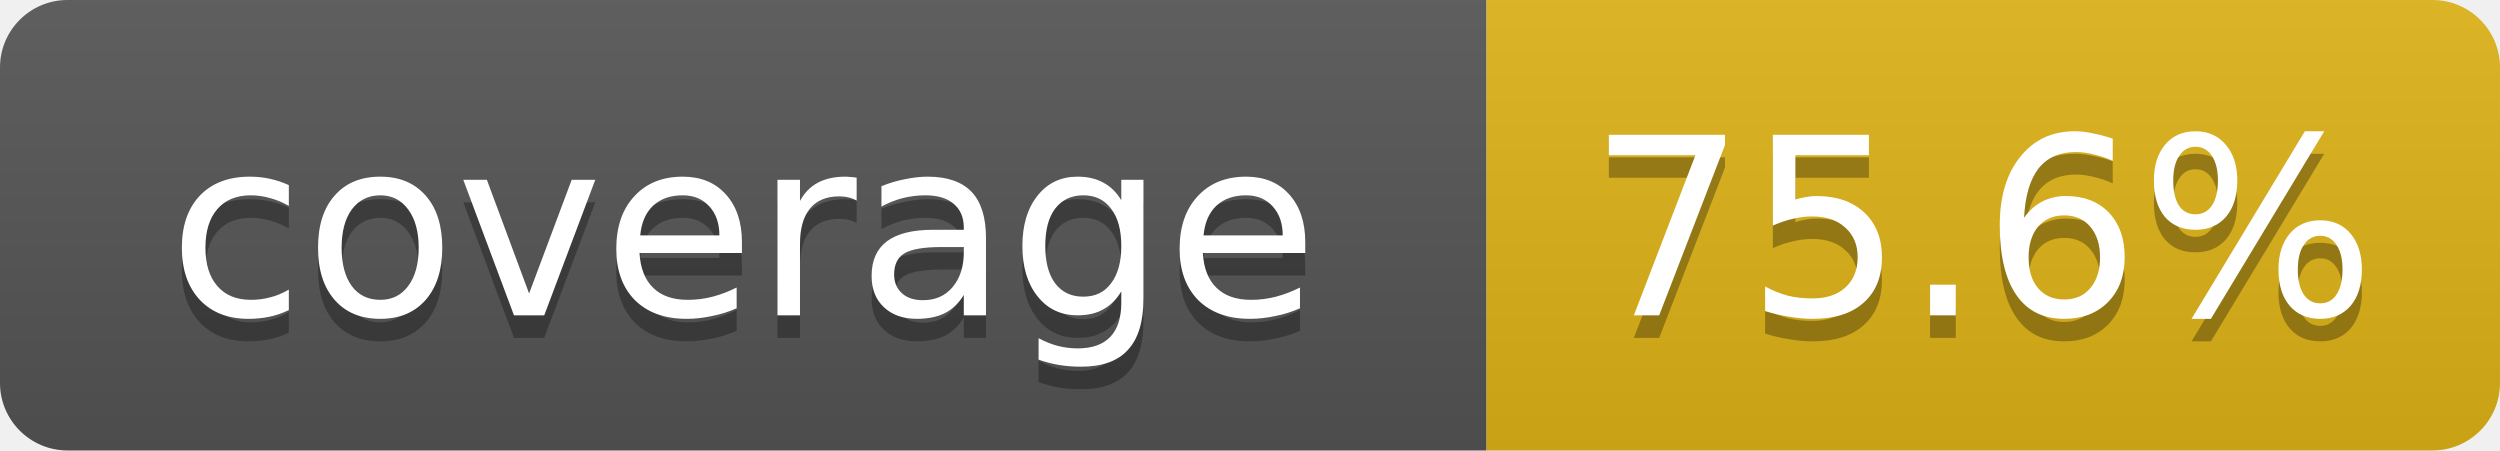
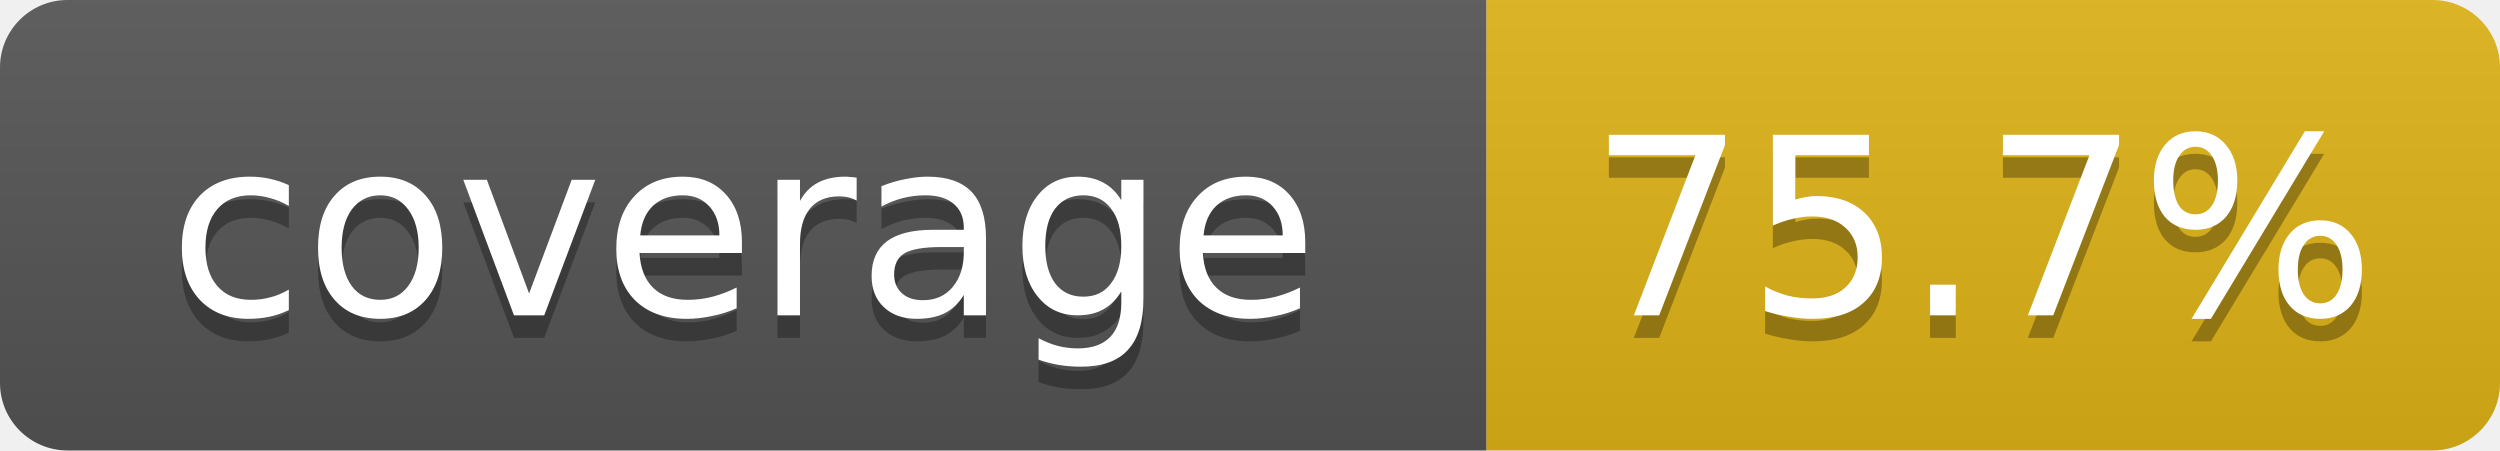
- <svg xmlns="http://www.w3.org/2000/svg" width="111" height="20" role="img" aria-label="coverage: 75.6%">
+ <svg xmlns="http://www.w3.org/2000/svg" width="111" height="20" role="img" aria-label="coverage: 75.7%">
  <linearGradient id="s" x2="0" y2="100%">
    <stop offset="0" stop-color="#bbb" stop-opacity=".1" />
    <stop offset="1" stop-opacity=".1" />
  </linearGradient>
  <clipPath id="r">
    <rect width="111" height="20" rx="3" fill="#fff" />
  </clipPath>
  <g clip-path="url(#r)">
    <rect width="66" height="20" fill="#555" />
    <rect x="66" width="45" height="20" fill="#dfb317" />
    <rect width="111" height="20" fill="url(#s)" />
  </g>
  <g fill="#fff" text-anchor="middle" font-family="Verdana,DejaVu Sans,Geneva,sans-serif" font-size="11">
    <text x="33" y="15" fill="#010101" fill-opacity=".3">coverage</text>
    <text x="33" y="14">coverage</text>
-     <text x="88" y="15" fill="#010101" fill-opacity=".3">75.6%</text>
-     <text x="88" y="14">75.6%</text>
+     <text x="88" y="15" fill="#010101" fill-opacity=".3">75.7%</text>
+     <text x="88" y="14">75.7%</text>
  </g>
</svg>
